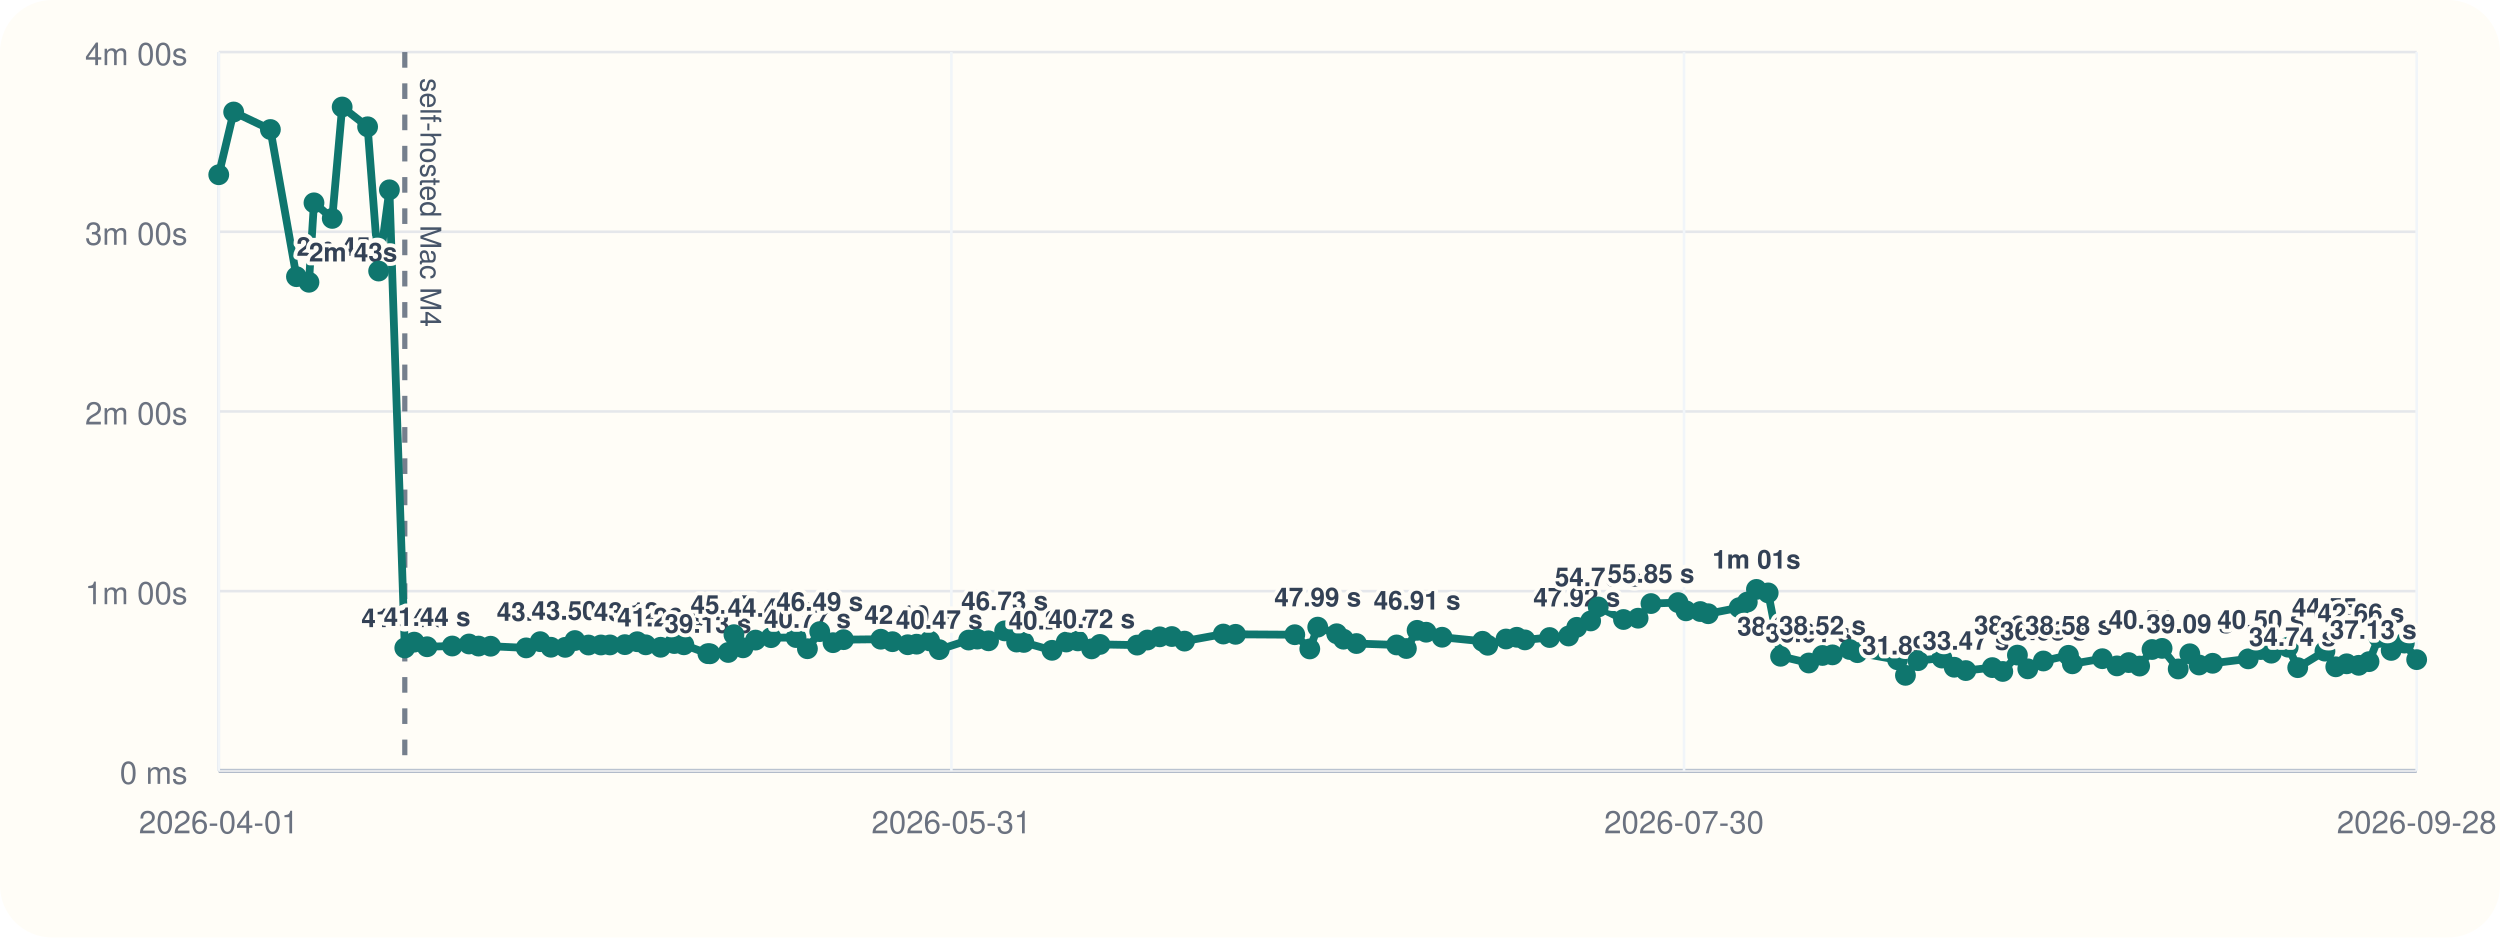
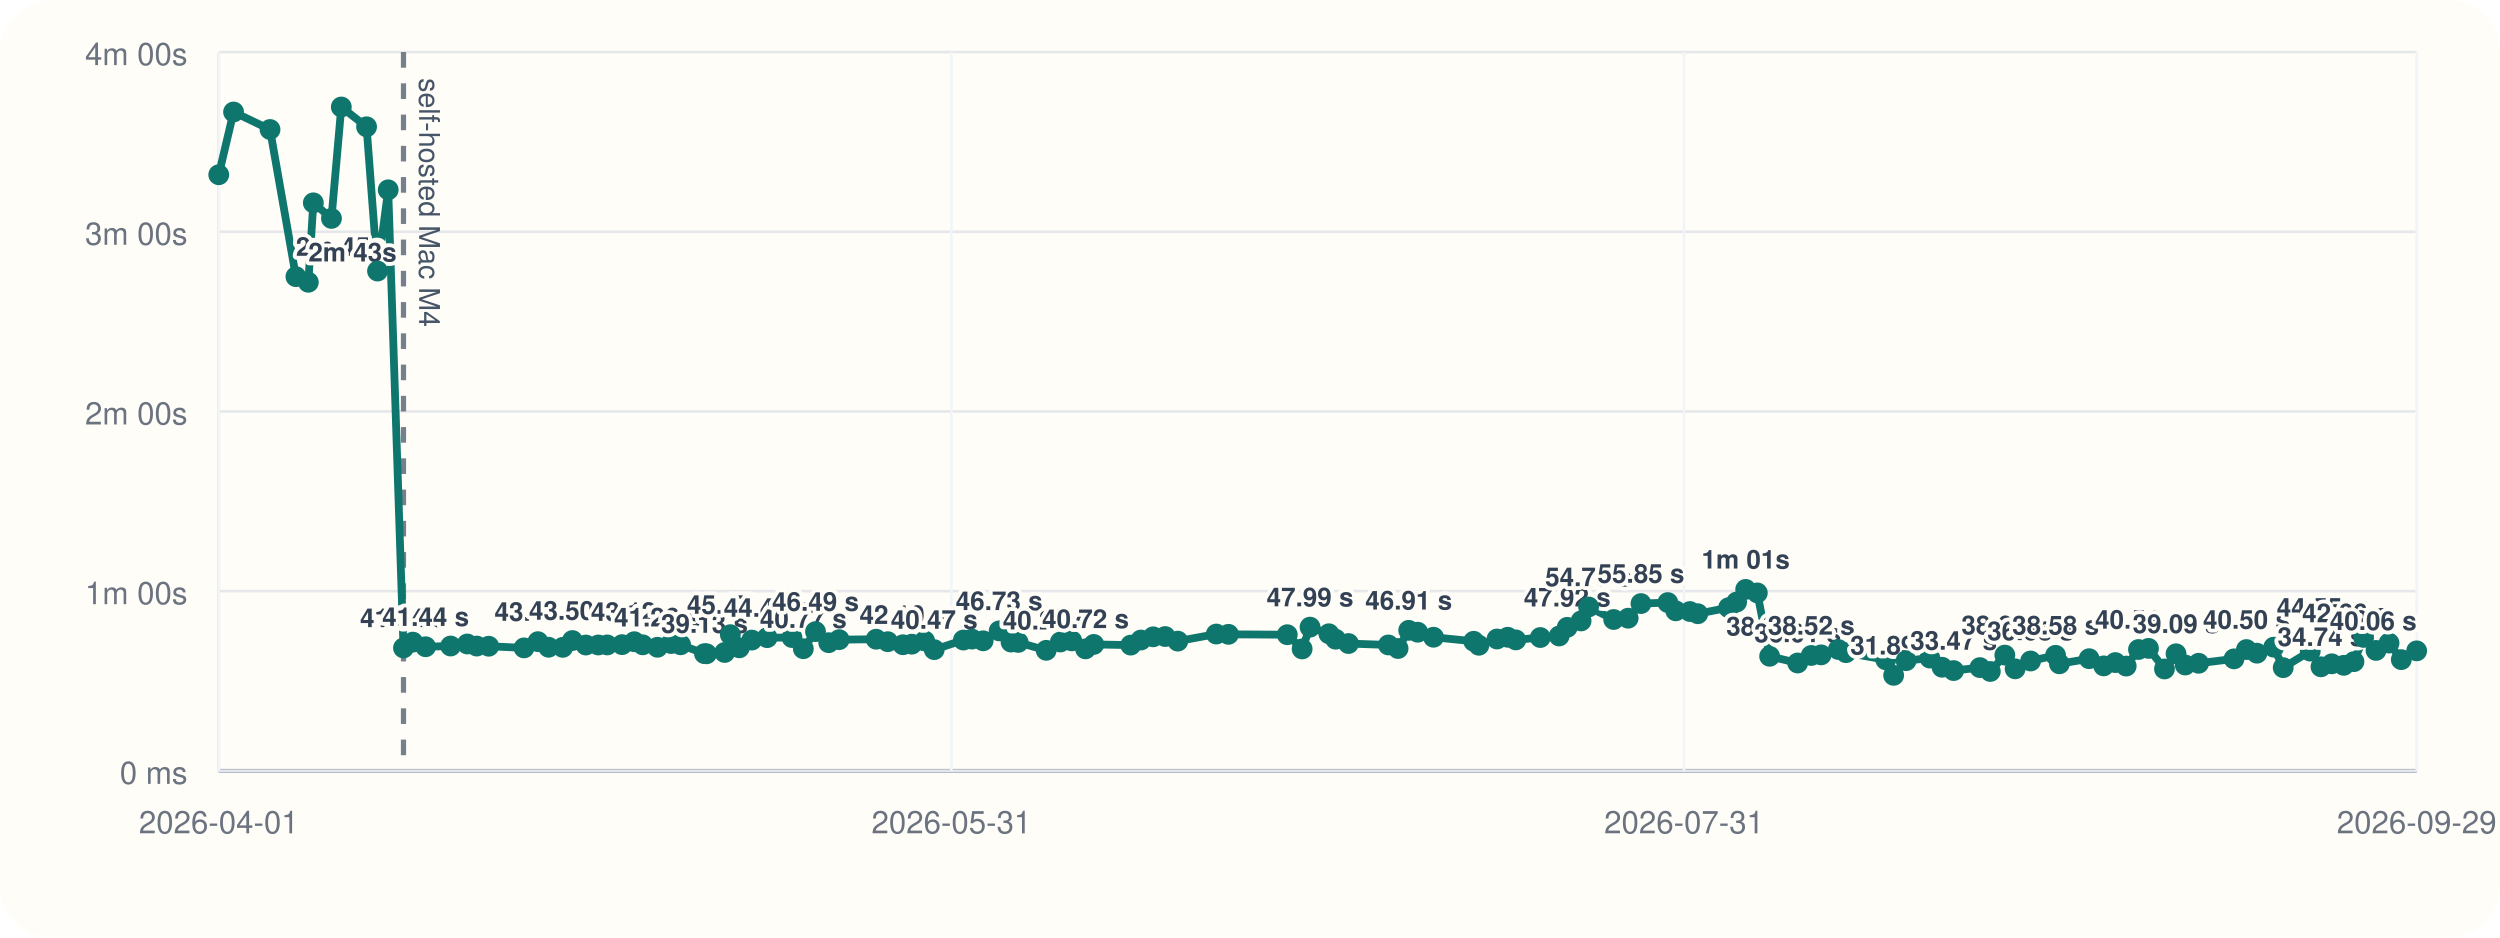
<svg xmlns="http://www.w3.org/2000/svg" viewBox="0 0 960 360">
  <rect width="960" height="360" rx="20" fill="#fffdf7" />
  <line x1="84" y1="296" x2="928" y2="296" stroke="#cbd5e1" stroke-width="1" />
  <line x1="84" y1="20" x2="84" y2="296" stroke="#cbd5e1" stroke-width="1" />
  <line x1="84" y1="296.00" x2="928" y2="296.00" stroke="#94a3b8" stroke-width="1.5" />
  <line x1="84" y1="296.00" x2="928" y2="296.00" stroke="#e5e7eb" stroke-width="1" />
  <text x="72" y="301.00" text-anchor="end" font-size="12" font-family="Helvetica, Arial, sans-serif" fill="#6b7280">0 ms</text>
  <line x1="84" y1="227.00" x2="928" y2="227.00" stroke="#e5e7eb" stroke-width="1" />
  <text x="72" y="232.00" text-anchor="end" font-size="12" font-family="Helvetica, Arial, sans-serif" fill="#6b7280">1m 00s</text>
  <line x1="84" y1="158.00" x2="928" y2="158.00" stroke="#e5e7eb" stroke-width="1" />
  <text x="72" y="163.00" text-anchor="end" font-size="12" font-family="Helvetica, Arial, sans-serif" fill="#6b7280">2m 00s</text>
  <line x1="84" y1="89.00" x2="928" y2="89.00" stroke="#e5e7eb" stroke-width="1" />
  <text x="72" y="94.00" text-anchor="end" font-size="12" font-family="Helvetica, Arial, sans-serif" fill="#6b7280">3m 00s</text>
  <line x1="84" y1="20.00" x2="928" y2="20.00" stroke="#e5e7eb" stroke-width="1" />
  <text x="72" y="25.00" text-anchor="end" font-size="12" font-family="Helvetica, Arial, sans-serif" fill="#6b7280">4m 00s</text>
  <line x1="84.00" y1="20" x2="84.00" y2="296" stroke="#f1f5f9" stroke-width="1" />
  <text x="84.00" y="320" text-anchor="middle" font-size="12" font-family="Helvetica, Arial, sans-serif" fill="#6b7280">2026-04-01</text>
  <line x1="365.33" y1="20" x2="365.33" y2="296" stroke="#f1f5f9" stroke-width="1" />
  <text x="365.33" y="320" text-anchor="middle" font-size="12" font-family="Helvetica, Arial, sans-serif" fill="#6b7280">2026-05-31</text>
  <line x1="646.67" y1="20" x2="646.67" y2="296" stroke="#f1f5f9" stroke-width="1" />
-   <text x="646.67" y="320" text-anchor="middle" font-size="12" font-family="Helvetica, Arial, sans-serif" fill="#6b7280">2026-07-30</text>
+   <text x="646.67" y="320" text-anchor="middle" font-size="12" font-family="Helvetica, Arial, sans-serif" fill="#6b7280">2026-07-31</text>
  <line x1="928.00" y1="20" x2="928.00" y2="296" stroke="#f1f5f9" stroke-width="1" />
-   <text x="928.00" y="320" text-anchor="middle" font-size="12" font-family="Helvetica, Arial, sans-serif" fill="#6b7280">2026-09-28</text>
-   <line x1="155.44" y1="20" x2="155.44" y2="296" stroke="#475569" stroke-width="2" stroke-dasharray="6 6" opacity="0.75" />
-   <text x="161.44" y="30" transform="rotate(90 161.44 30)" font-size="11" font-family="Helvetica, Arial, sans-serif" fill="#475569">self-hosted Mac M4</text>
-   <polyline fill="none" stroke="#0f766e" stroke-width="3" points="84.00,67.10 89.73,43.01 103.83,49.73 113.84,106.24 118.64,108.39 120.57,77.89 127.58,83.87 131.39,41.09 141.16,48.69 145.40,104.08 149.53,72.89 155.44,248.81 159.06,246.58 164.00,248.35 173.67,248.07 180.11,247.29 183.77,248.09 188.40,248.15 202.05,248.79 207.43,246.40 211.55,248.54 217.03,248.58 220.76,245.97 225.98,247.69 230.77,247.67 234.23,247.65 239.96,247.54 244.69,246.42 247.96,247.61 253.67,248.55 258.92,247.12 262.61,247.60 271.83,251.00 272.65,251.05 279.65,250.55 281.83,243.71 285.32,248.76 290.13,245.79 296.07,244.86 305.68,244.82 310.05,249.11 314.78,242.54 319.88,246.79 323.92,245.63 338.23,245.46 342.71,246.41 348.58,247.58 351.99,247.36 356.99,246.12 360.67,249.46 371.96,245.78 375.27,245.41 379.60,246.07 385.78,242.26 390.39,246.55 393.15,246.69 403.98,249.72 409.44,246.53 413.89,246.10 419.18,249.17 422.39,247.46 436.66,247.72 440.59,245.77 445.34,244.54 449.99,244.43 454.87,246.19 469.76,243.47 474.46,243.58 497.20,243.73 502.96,249.19 506.01,240.82 513.29,243.36 515.90,245.45 520.88,247.12 536.31,247.66 540.05,249.03 544.16,242.05 547.65,242.77 553.76,244.70 569.29,246.25 571.30,247.78 578.31,245.38 582.45,244.71 585.57,245.72 595.05,244.81 602.34,244.22 605.47,240.89 610.81,238.44 613.72,233.07 623.42,237.89 629.03,237.39 633.97,231.77 644.36,231.39 647.43,234.56 652.92,234.83 655.96,235.67 667.86,233.34 670.96,231.19 674.47,226.33 678.98,227.68 683.74,252.01 694.57,254.59 699.83,251.70 703.66,251.47 710.30,249.41 713.24,250.62 728.65,253.36 731.69,259.33 736.51,253.70 745.70,252.69 750.41,256.22 754.88,257.50 765.05,256.36 769.07,257.84 774.69,251.56 778.67,256.83 784.65,253.82 794.30,251.64 795.79,254.90 807.29,252.94 812.91,255.70 817.42,254.43 821.62,255.77 826.37,249.41 830.24,248.98 836.43,256.88 840.89,251.05 844.45,255.36 849.64,254.70 863.31,253.00 868.11,249.43 872.18,250.82 878.67,248.52 882.33,256.38 892.78,250.04 896.94,256.05 901.13,254.90 905.76,255.48 909.70,254.07 913.44,244.77 918.22,249.76 923.26,246.94 928.00,253.30" />
+   <text x="928.00" y="320" text-anchor="middle" font-size="12" font-family="Helvetica, Arial, sans-serif" fill="#6b7280">2026-09-29</text>
+   <line x1="154.94" y1="20" x2="154.94" y2="296" stroke="#475569" stroke-width="2" stroke-dasharray="6 6" opacity="0.75" />
+   <text x="160.94" y="30" transform="rotate(90 160.94 30)" font-size="11" font-family="Helvetica, Arial, sans-serif" fill="#475569">self-hosted Mac M4</text>
+   <polyline fill="none" stroke="#0f766e" stroke-width="3" points="84.00,67.10 89.69,43.01 103.69,49.73 113.63,106.24 118.40,108.39 120.32,77.89 127.28,83.87 131.06,41.09 140.76,48.69 144.97,104.08 149.07,72.89 154.94,248.81 158.53,246.58 163.44,248.35 173.04,248.07 179.43,247.29 183.07,248.09 187.67,248.15 201.22,248.79 206.57,246.40 210.66,248.54 216.10,248.58 219.81,245.97 224.98,247.69 229.74,247.67 233.18,247.65 238.87,247.54 243.57,246.42 246.81,247.61 252.48,248.55 257.70,247.12 261.36,247.60 270.52,251.00 271.33,251.05 278.28,250.55 280.45,243.71 283.91,248.76 288.69,245.79 294.59,244.86 304.13,244.82 308.47,249.11 313.16,242.54 318.23,246.79 322.24,245.63 336.45,245.46 340.90,246.41 346.73,247.58 350.12,247.36 355.08,246.12 358.74,249.46 369.94,245.78 373.23,245.41 377.53,246.07 383.67,242.26 388.24,246.55 390.99,246.69 401.74,249.72 407.17,246.53 411.58,246.10 416.84,249.17 420.02,247.46 434.20,247.72 438.10,245.77 442.82,244.54 447.43,244.43 452.28,246.19 467.06,243.47 471.73,243.58 494.31,243.73 500.02,249.19 503.06,240.82 510.29,243.36 512.88,245.45 517.82,247.12 533.14,247.66 536.86,249.03 540.94,242.05 544.41,242.77 550.47,244.70 565.90,246.25 567.89,247.78 574.85,245.38 578.97,244.71 582.07,245.72 591.47,244.81 598.71,244.22 601.82,240.89 607.13,238.44 610.02,233.07 619.65,237.89 625.21,237.39 630.13,231.77 640.44,231.39 643.49,234.56 648.94,234.83 651.96,235.67 663.78,233.34 666.86,231.19 670.34,226.33 674.81,227.68 679.54,252.01 690.30,254.59 695.52,251.70 699.32,251.47 705.92,249.41 708.84,250.62 724.14,253.36 727.16,259.33 731.95,253.70 741.07,252.69 745.75,256.22 750.19,257.50 760.28,256.36 764.28,257.84 769.86,251.56 773.81,256.83 779.75,253.82 789.34,251.64 790.81,254.90 802.23,252.94 807.81,255.70 812.29,254.43 816.46,255.77 821.18,249.41 825.02,248.98 831.16,256.88 835.60,251.05 839.13,255.36 844.28,254.70 857.86,253.00 862.63,249.43 866.66,250.82 873.11,248.52 876.75,256.38 887.13,250.04 891.25,256.05 895.41,254.90 900.01,255.48 903.92,254.07 907.63,244.77 912.39,249.76 917.39,246.94 922.10,253.30 928.00,249.93" />
  <circle cx="84.00" cy="67.10" r="4" fill="#0f766e" />
-   <circle cx="89.73" cy="43.01" r="4" fill="#0f766e" />
-   <circle cx="103.83" cy="49.73" r="4" fill="#0f766e" />
-   <circle cx="113.84" cy="106.24" r="4" fill="#0f766e" />
-   <text x="113.84" y="98.24" text-anchor="start" font-size="10" font-family="Helvetica, Arial, sans-serif" font-weight="600" paint-order="stroke" stroke="#fffdf7" stroke-width="3" stroke-linejoin="round" fill="#334155">2m 45s</text>
-   <circle cx="118.64" cy="108.39" r="4" fill="#0f766e" />
-   <text x="118.64" y="100.39" text-anchor="start" font-size="10" font-family="Helvetica, Arial, sans-serif" font-weight="600" paint-order="stroke" stroke="#fffdf7" stroke-width="3" stroke-linejoin="round" fill="#334155">2m 43s</text>
-   <circle cx="120.57" cy="77.89" r="4" fill="#0f766e" />
-   <circle cx="127.58" cy="83.87" r="4" fill="#0f766e" />
-   <circle cx="131.39" cy="41.09" r="4" fill="#0f766e" />
-   <circle cx="141.16" cy="48.69" r="4" fill="#0f766e" />
-   <circle cx="145.40" cy="104.08" r="4" fill="#0f766e" />
-   <circle cx="149.53" cy="72.89" r="4" fill="#0f766e" />
-   <circle cx="155.44" cy="248.81" r="4" fill="#0f766e" />
-   <text x="155.44" y="240.81" text-anchor="middle" font-size="10" font-family="Helvetica, Arial, sans-serif" font-weight="600" paint-order="stroke" stroke="#fffdf7" stroke-width="3" stroke-linejoin="round" fill="#334155">41.04 s</text>
-   <circle cx="159.06" cy="246.58" r="4" fill="#0f766e" />
-   <circle cx="164.00" cy="248.35" r="4" fill="#0f766e" />
-   <text x="164.00" y="240.35" text-anchor="middle" font-size="10" font-family="Helvetica, Arial, sans-serif" font-weight="600" paint-order="stroke" stroke="#fffdf7" stroke-width="3" stroke-linejoin="round" fill="#334155">41.44 s</text>
-   <circle cx="173.67" cy="248.07" r="4" fill="#0f766e" />
-   <circle cx="180.11" cy="247.29" r="4" fill="#0f766e" />
-   <circle cx="183.77" cy="248.09" r="4" fill="#0f766e" />
-   <circle cx="188.40" cy="248.15" r="4" fill="#0f766e" />
-   <circle cx="202.05" cy="248.79" r="4" fill="#0f766e" />
-   <circle cx="207.43" cy="246.40" r="4" fill="#0f766e" />
-   <text x="207.43" y="238.40" text-anchor="middle" font-size="10" font-family="Helvetica, Arial, sans-serif" font-weight="600" paint-order="stroke" stroke="#fffdf7" stroke-width="3" stroke-linejoin="round" fill="#334155">43.13 s</text>
-   <circle cx="211.55" cy="248.54" r="4" fill="#0f766e" />
-   <circle cx="217.03" cy="248.58" r="4" fill="#0f766e" />
-   <circle cx="220.76" cy="245.97" r="4" fill="#0f766e" />
-   <text x="220.76" y="237.97" text-anchor="middle" font-size="10" font-family="Helvetica, Arial, sans-serif" font-weight="600" paint-order="stroke" stroke="#fffdf7" stroke-width="3" stroke-linejoin="round" fill="#334155">43.50 s</text>
-   <circle cx="225.98" cy="247.69" r="4" fill="#0f766e" />
-   <circle cx="230.77" cy="247.67" r="4" fill="#0f766e" />
-   <circle cx="234.23" cy="247.65" r="4" fill="#0f766e" />
-   <circle cx="239.96" cy="247.54" r="4" fill="#0f766e" />
-   <circle cx="244.69" cy="246.42" r="4" fill="#0f766e" />
-   <text x="244.69" y="238.42" text-anchor="middle" font-size="10" font-family="Helvetica, Arial, sans-serif" font-weight="600" paint-order="stroke" stroke="#fffdf7" stroke-width="3" stroke-linejoin="round" fill="#334155">43.12 s</text>
-   <circle cx="247.96" cy="247.61" r="4" fill="#0f766e" />
-   <circle cx="253.67" cy="248.55" r="4" fill="#0f766e" />
-   <text x="253.67" y="240.55" text-anchor="middle" font-size="10" font-family="Helvetica, Arial, sans-serif" font-weight="600" paint-order="stroke" stroke="#fffdf7" stroke-width="3" stroke-linejoin="round" fill="#334155">41.26 s</text>
-   <circle cx="258.92" cy="247.12" r="4" fill="#0f766e" />
-   <circle cx="262.61" cy="247.60" r="4" fill="#0f766e" />
-   <circle cx="271.83" cy="251.00" r="4" fill="#0f766e" />
-   <text x="271.83" y="243.00" text-anchor="middle" font-size="10" font-family="Helvetica, Arial, sans-serif" font-weight="600" paint-order="stroke" stroke="#fffdf7" stroke-width="3" stroke-linejoin="round" fill="#334155">39.13 s</text>
-   <circle cx="272.65" cy="251.05" r="4" fill="#0f766e" />
-   <circle cx="279.65" cy="250.55" r="4" fill="#0f766e" />
-   <circle cx="281.83" cy="243.71" r="4" fill="#0f766e" />
-   <text x="281.83" y="235.71" text-anchor="middle" font-size="10" font-family="Helvetica, Arial, sans-serif" font-weight="600" paint-order="stroke" stroke="#fffdf7" stroke-width="3" stroke-linejoin="round" fill="#334155">45.47 s</text>
-   <circle cx="285.32" cy="248.76" r="4" fill="#0f766e" />
-   <circle cx="290.13" cy="245.79" r="4" fill="#0f766e" />
-   <circle cx="296.07" cy="244.86" r="4" fill="#0f766e" />
-   <text x="296.07" y="236.86" text-anchor="middle" font-size="10" font-family="Helvetica, Arial, sans-serif" font-weight="600" paint-order="stroke" stroke="#fffdf7" stroke-width="3" stroke-linejoin="round" fill="#334155">44.47 s</text>
-   <circle cx="305.68" cy="244.82" r="4" fill="#0f766e" />
-   <circle cx="310.05" cy="249.11" r="4" fill="#0f766e" />
-   <text x="310.05" y="241.11" text-anchor="middle" font-size="10" font-family="Helvetica, Arial, sans-serif" font-weight="600" paint-order="stroke" stroke="#fffdf7" stroke-width="3" stroke-linejoin="round" fill="#334155">40.77 s</text>
-   <circle cx="314.78" cy="242.54" r="4" fill="#0f766e" />
-   <text x="314.78" y="234.54" text-anchor="middle" font-size="10" font-family="Helvetica, Arial, sans-serif" font-weight="600" paint-order="stroke" stroke="#fffdf7" stroke-width="3" stroke-linejoin="round" fill="#334155">46.49 s</text>
-   <circle cx="319.88" cy="246.79" r="4" fill="#0f766e" />
-   <circle cx="323.92" cy="245.63" r="4" fill="#0f766e" />
-   <circle cx="338.23" cy="245.46" r="4" fill="#0f766e" />
-   <circle cx="342.71" cy="246.41" r="4" fill="#0f766e" />
-   <circle cx="348.58" cy="247.58" r="4" fill="#0f766e" />
-   <text x="348.58" y="239.58" text-anchor="middle" font-size="10" font-family="Helvetica, Arial, sans-serif" font-weight="600" paint-order="stroke" stroke="#fffdf7" stroke-width="3" stroke-linejoin="round" fill="#334155">42.10 s</text>
-   <circle cx="351.99" cy="247.36" r="4" fill="#0f766e" />
-   <circle cx="356.99" cy="246.12" r="4" fill="#0f766e" />
-   <circle cx="360.67" cy="249.46" r="4" fill="#0f766e" />
-   <text x="360.67" y="241.46" text-anchor="middle" font-size="10" font-family="Helvetica, Arial, sans-serif" font-weight="600" paint-order="stroke" stroke="#fffdf7" stroke-width="3" stroke-linejoin="round" fill="#334155">40.47 s</text>
-   <circle cx="371.96" cy="245.78" r="4" fill="#0f766e" />
-   <circle cx="375.27" cy="245.41" r="4" fill="#0f766e" />
-   <circle cx="379.60" cy="246.07" r="4" fill="#0f766e" />
-   <circle cx="385.78" cy="242.26" r="4" fill="#0f766e" />
-   <text x="385.78" y="234.26" text-anchor="middle" font-size="10" font-family="Helvetica, Arial, sans-serif" font-weight="600" paint-order="stroke" stroke="#fffdf7" stroke-width="3" stroke-linejoin="round" fill="#334155">46.73 s</text>
-   <circle cx="390.39" cy="246.55" r="4" fill="#0f766e" />
-   <circle cx="393.15" cy="246.69" r="4" fill="#0f766e" />
-   <circle cx="403.98" cy="249.72" r="4" fill="#0f766e" />
-   <text x="403.98" y="241.72" text-anchor="middle" font-size="10" font-family="Helvetica, Arial, sans-serif" font-weight="600" paint-order="stroke" stroke="#fffdf7" stroke-width="3" stroke-linejoin="round" fill="#334155">40.24 s</text>
-   <circle cx="409.44" cy="246.53" r="4" fill="#0f766e" />
-   <circle cx="413.89" cy="246.10" r="4" fill="#0f766e" />
-   <circle cx="419.18" cy="249.17" r="4" fill="#0f766e" />
-   <text x="419.18" y="241.17" text-anchor="middle" font-size="10" font-family="Helvetica, Arial, sans-serif" font-weight="600" paint-order="stroke" stroke="#fffdf7" stroke-width="3" stroke-linejoin="round" fill="#334155">40.72 s</text>
-   <circle cx="422.39" cy="247.46" r="4" fill="#0f766e" />
-   <circle cx="436.66" cy="247.72" r="4" fill="#0f766e" />
-   <circle cx="440.59" cy="245.77" r="4" fill="#0f766e" />
-   <circle cx="445.34" cy="244.54" r="4" fill="#0f766e" />
-   <circle cx="449.99" cy="244.43" r="4" fill="#0f766e" />
-   <circle cx="454.87" cy="246.19" r="4" fill="#0f766e" />
-   <circle cx="469.76" cy="243.47" r="4" fill="#0f766e" />
-   <circle cx="474.46" cy="243.58" r="4" fill="#0f766e" />
-   <circle cx="497.20" cy="243.73" r="4" fill="#0f766e" />
-   <circle cx="502.96" cy="249.19" r="4" fill="#0f766e" />
-   <circle cx="506.01" cy="240.82" r="4" fill="#0f766e" />
-   <text x="506.01" y="232.82" text-anchor="middle" font-size="10" font-family="Helvetica, Arial, sans-serif" font-weight="600" paint-order="stroke" stroke="#fffdf7" stroke-width="3" stroke-linejoin="round" fill="#334155">47.99 s</text>
-   <circle cx="513.29" cy="243.36" r="4" fill="#0f766e" />
-   <circle cx="515.90" cy="245.45" r="4" fill="#0f766e" />
-   <circle cx="520.88" cy="247.12" r="4" fill="#0f766e" />
-   <circle cx="536.31" cy="247.66" r="4" fill="#0f766e" />
-   <circle cx="540.05" cy="249.03" r="4" fill="#0f766e" />
-   <circle cx="544.16" cy="242.05" r="4" fill="#0f766e" />
-   <text x="544.16" y="234.05" text-anchor="middle" font-size="10" font-family="Helvetica, Arial, sans-serif" font-weight="600" paint-order="stroke" stroke="#fffdf7" stroke-width="3" stroke-linejoin="round" fill="#334155">46.91 s</text>
-   <circle cx="547.65" cy="242.77" r="4" fill="#0f766e" />
-   <circle cx="553.76" cy="244.70" r="4" fill="#0f766e" />
-   <circle cx="569.29" cy="246.25" r="4" fill="#0f766e" />
-   <circle cx="571.30" cy="247.78" r="4" fill="#0f766e" />
-   <circle cx="578.31" cy="245.38" r="4" fill="#0f766e" />
-   <circle cx="582.45" cy="244.71" r="4" fill="#0f766e" />
-   <circle cx="585.57" cy="245.72" r="4" fill="#0f766e" />
-   <circle cx="595.05" cy="244.81" r="4" fill="#0f766e" />
-   <circle cx="602.34" cy="244.22" r="4" fill="#0f766e" />
-   <circle cx="605.47" cy="240.89" r="4" fill="#0f766e" />
-   <text x="605.47" y="232.89" text-anchor="middle" font-size="10" font-family="Helvetica, Arial, sans-serif" font-weight="600" paint-order="stroke" stroke="#fffdf7" stroke-width="3" stroke-linejoin="round" fill="#334155">47.92 s</text>
-   <circle cx="610.81" cy="238.44" r="4" fill="#0f766e" />
-   <circle cx="613.72" cy="233.07" r="4" fill="#0f766e" />
-   <text x="613.72" y="225.07" text-anchor="middle" font-size="10" font-family="Helvetica, Arial, sans-serif" font-weight="600" paint-order="stroke" stroke="#fffdf7" stroke-width="3" stroke-linejoin="round" fill="#334155">54.73 s</text>
-   <circle cx="623.42" cy="237.89" r="4" fill="#0f766e" />
-   <circle cx="629.03" cy="237.39" r="4" fill="#0f766e" />
-   <circle cx="633.97" cy="231.77" r="4" fill="#0f766e" />
-   <text x="633.97" y="223.77" text-anchor="middle" font-size="10" font-family="Helvetica, Arial, sans-serif" font-weight="600" paint-order="stroke" stroke="#fffdf7" stroke-width="3" stroke-linejoin="round" fill="#334155">55.85 s</text>
-   <circle cx="644.36" cy="231.39" r="4" fill="#0f766e" />
-   <circle cx="647.43" cy="234.56" r="4" fill="#0f766e" />
-   <circle cx="652.92" cy="234.83" r="4" fill="#0f766e" />
-   <circle cx="655.96" cy="235.67" r="4" fill="#0f766e" />
-   <circle cx="667.86" cy="233.34" r="4" fill="#0f766e" />
-   <circle cx="670.96" cy="231.19" r="4" fill="#0f766e" />
-   <circle cx="674.47" cy="226.33" r="4" fill="#0f766e" />
-   <text x="674.47" y="218.33" text-anchor="middle" font-size="10" font-family="Helvetica, Arial, sans-serif" font-weight="600" paint-order="stroke" stroke="#fffdf7" stroke-width="3" stroke-linejoin="round" fill="#334155">1m 01s</text>
-   <circle cx="678.98" cy="227.68" r="4" fill="#0f766e" />
-   <circle cx="683.74" cy="252.01" r="4" fill="#0f766e" />
-   <text x="683.74" y="244.01" text-anchor="middle" font-size="10" font-family="Helvetica, Arial, sans-serif" font-weight="600" paint-order="stroke" stroke="#fffdf7" stroke-width="3" stroke-linejoin="round" fill="#334155">38.25 s</text>
-   <circle cx="694.57" cy="254.59" r="4" fill="#0f766e" />
-   <text x="694.57" y="246.59" text-anchor="middle" font-size="10" font-family="Helvetica, Arial, sans-serif" font-weight="600" paint-order="stroke" stroke="#fffdf7" stroke-width="3" stroke-linejoin="round" fill="#334155">36.01 s</text>
-   <circle cx="699.83" cy="251.70" r="4" fill="#0f766e" />
-   <text x="699.83" y="243.70" text-anchor="middle" font-size="10" font-family="Helvetica, Arial, sans-serif" font-weight="600" paint-order="stroke" stroke="#fffdf7" stroke-width="3" stroke-linejoin="round" fill="#334155">38.52 s</text>
-   <circle cx="703.66" cy="251.47" r="4" fill="#0f766e" />
-   <circle cx="710.30" cy="249.41" r="4" fill="#0f766e" />
-   <circle cx="713.24" cy="250.62" r="4" fill="#0f766e" />
-   <circle cx="728.65" cy="253.36" r="4" fill="#0f766e" />
-   <circle cx="731.69" cy="259.33" r="4" fill="#0f766e" />
-   <text x="731.69" y="251.33" text-anchor="middle" font-size="10" font-family="Helvetica, Arial, sans-serif" font-weight="600" paint-order="stroke" stroke="#fffdf7" stroke-width="3" stroke-linejoin="round" fill="#334155">31.89 s</text>
-   <circle cx="736.51" cy="253.70" r="4" fill="#0f766e" />
-   <circle cx="745.70" cy="252.69" r="4" fill="#0f766e" />
-   <circle cx="750.41" cy="256.22" r="4" fill="#0f766e" />
-   <circle cx="754.88" cy="257.50" r="4" fill="#0f766e" />
-   <text x="754.88" y="249.50" text-anchor="middle" font-size="10" font-family="Helvetica, Arial, sans-serif" font-weight="600" paint-order="stroke" stroke="#fffdf7" stroke-width="3" stroke-linejoin="round" fill="#334155">33.47 s</text>
-   <circle cx="765.05" cy="256.36" r="4" fill="#0f766e" />
-   <circle cx="769.07" cy="257.84" r="4" fill="#0f766e" />
-   <circle cx="774.69" cy="251.56" r="4" fill="#0f766e" />
-   <text x="774.69" y="243.56" text-anchor="middle" font-size="10" font-family="Helvetica, Arial, sans-serif" font-weight="600" paint-order="stroke" stroke="#fffdf7" stroke-width="3" stroke-linejoin="round" fill="#334155">38.64 s</text>
-   <circle cx="778.67" cy="256.83" r="4" fill="#0f766e" />
-   <circle cx="784.65" cy="253.82" r="4" fill="#0f766e" />
-   <text x="784.65" y="245.82" text-anchor="middle" font-size="10" font-family="Helvetica, Arial, sans-serif" font-weight="600" paint-order="stroke" stroke="#fffdf7" stroke-width="3" stroke-linejoin="round" fill="#334155">36.68 s</text>
-   <circle cx="794.30" cy="251.64" r="4" fill="#0f766e" />
-   <text x="794.30" y="243.64" text-anchor="middle" font-size="10" font-family="Helvetica, Arial, sans-serif" font-weight="600" paint-order="stroke" stroke="#fffdf7" stroke-width="3" stroke-linejoin="round" fill="#334155">38.58 s</text>
-   <circle cx="795.79" cy="254.90" r="4" fill="#0f766e" />
-   <circle cx="807.29" cy="252.94" r="4" fill="#0f766e" />
-   <circle cx="812.91" cy="255.70" r="4" fill="#0f766e" />
-   <circle cx="817.42" cy="254.43" r="4" fill="#0f766e" />
-   <circle cx="821.62" cy="255.77" r="4" fill="#0f766e" />
-   <circle cx="826.37" cy="249.41" r="4" fill="#0f766e" />
-   <text x="826.37" y="241.41" text-anchor="middle" font-size="10" font-family="Helvetica, Arial, sans-serif" font-weight="600" paint-order="stroke" stroke="#fffdf7" stroke-width="3" stroke-linejoin="round" fill="#334155">40.51 s</text>
-   <circle cx="830.24" cy="248.98" r="4" fill="#0f766e" />
-   <circle cx="836.43" cy="256.88" r="4" fill="#0f766e" />
-   <circle cx="840.89" cy="251.05" r="4" fill="#0f766e" />
-   <text x="840.89" y="243.05" text-anchor="middle" font-size="10" font-family="Helvetica, Arial, sans-serif" font-weight="600" paint-order="stroke" stroke="#fffdf7" stroke-width="3" stroke-linejoin="round" fill="#334155">39.09 s</text>
-   <circle cx="844.45" cy="255.36" r="4" fill="#0f766e" />
-   <circle cx="849.64" cy="254.70" r="4" fill="#0f766e" />
-   <circle cx="863.31" cy="253.00" r="4" fill="#0f766e" />
-   <circle cx="868.11" cy="249.43" r="4" fill="#0f766e" />
-   <text x="868.11" y="241.43" text-anchor="middle" font-size="10" font-family="Helvetica, Arial, sans-serif" font-weight="600" paint-order="stroke" stroke="#fffdf7" stroke-width="3" stroke-linejoin="round" fill="#334155">40.50 s</text>
-   <circle cx="872.18" cy="250.82" r="4" fill="#0f766e" />
-   <circle cx="878.67" cy="248.52" r="4" fill="#0f766e" />
-   <circle cx="882.33" cy="256.38" r="4" fill="#0f766e" />
-   <circle cx="892.78" cy="250.04" r="4" fill="#0f766e" />
-   <circle cx="896.94" cy="256.05" r="4" fill="#0f766e" />
-   <text x="896.94" y="248.05" text-anchor="end" font-size="10" font-family="Helvetica, Arial, sans-serif" font-weight="600" paint-order="stroke" stroke="#fffdf7" stroke-width="3" stroke-linejoin="round" fill="#334155">34.74 s</text>
-   <circle cx="901.13" cy="254.90" r="4" fill="#0f766e" />
-   <circle cx="905.76" cy="255.48" r="4" fill="#0f766e" />
-   <circle cx="909.70" cy="254.07" r="4" fill="#0f766e" />
-   <circle cx="913.44" cy="244.77" r="4" fill="#0f766e" />
-   <text x="913.44" y="236.77" text-anchor="end" font-size="10" font-family="Helvetica, Arial, sans-serif" font-weight="600" paint-order="stroke" stroke="#fffdf7" stroke-width="3" stroke-linejoin="round" fill="#334155">44.55 s</text>
-   <circle cx="918.22" cy="249.76" r="4" fill="#0f766e" />
-   <circle cx="923.26" cy="246.94" r="4" fill="#0f766e" />
-   <text x="923.26" y="238.94" text-anchor="end" font-size="10" font-family="Helvetica, Arial, sans-serif" font-weight="600" paint-order="stroke" stroke="#fffdf7" stroke-width="3" stroke-linejoin="round" fill="#334155">42.66 s</text>
-   <circle cx="928.00" cy="253.30" r="4" fill="#0f766e" />
-   <text x="928.00" y="245.30" text-anchor="end" font-size="10" font-family="Helvetica, Arial, sans-serif" font-weight="600" paint-order="stroke" stroke="#fffdf7" stroke-width="3" stroke-linejoin="round" fill="#334155">37.13 s</text>
+   <circle cx="89.69" cy="43.01" r="4" fill="#0f766e" />
+   <circle cx="103.69" cy="49.73" r="4" fill="#0f766e" />
+   <circle cx="113.63" cy="106.24" r="4" fill="#0f766e" />
+   <text x="113.63" y="98.24" text-anchor="start" font-size="10" font-family="Helvetica, Arial, sans-serif" font-weight="600" paint-order="stroke" stroke="#fffdf7" stroke-width="3" stroke-linejoin="round" fill="#334155">2m 45s</text>
+   <circle cx="118.40" cy="108.39" r="4" fill="#0f766e" />
+   <text x="118.40" y="100.39" text-anchor="start" font-size="10" font-family="Helvetica, Arial, sans-serif" font-weight="600" paint-order="stroke" stroke="#fffdf7" stroke-width="3" stroke-linejoin="round" fill="#334155">2m 43s</text>
+   <circle cx="120.32" cy="77.89" r="4" fill="#0f766e" />
+   <circle cx="127.28" cy="83.87" r="4" fill="#0f766e" />
+   <circle cx="131.06" cy="41.09" r="4" fill="#0f766e" />
+   <circle cx="140.76" cy="48.69" r="4" fill="#0f766e" />
+   <circle cx="144.97" cy="104.08" r="4" fill="#0f766e" />
+   <circle cx="149.07" cy="72.89" r="4" fill="#0f766e" />
+   <circle cx="154.94" cy="248.81" r="4" fill="#0f766e" />
+   <text x="154.94" y="240.81" text-anchor="middle" font-size="10" font-family="Helvetica, Arial, sans-serif" font-weight="600" paint-order="stroke" stroke="#fffdf7" stroke-width="3" stroke-linejoin="round" fill="#334155">41.04 s</text>
+   <circle cx="158.53" cy="246.58" r="4" fill="#0f766e" />
+   <circle cx="163.44" cy="248.35" r="4" fill="#0f766e" />
+   <text x="163.44" y="240.35" text-anchor="middle" font-size="10" font-family="Helvetica, Arial, sans-serif" font-weight="600" paint-order="stroke" stroke="#fffdf7" stroke-width="3" stroke-linejoin="round" fill="#334155">41.44 s</text>
+   <circle cx="173.04" cy="248.07" r="4" fill="#0f766e" />
+   <circle cx="179.43" cy="247.29" r="4" fill="#0f766e" />
+   <circle cx="183.07" cy="248.09" r="4" fill="#0f766e" />
+   <circle cx="187.67" cy="248.15" r="4" fill="#0f766e" />
+   <circle cx="201.22" cy="248.79" r="4" fill="#0f766e" />
+   <circle cx="206.57" cy="246.40" r="4" fill="#0f766e" />
+   <text x="206.57" y="238.40" text-anchor="middle" font-size="10" font-family="Helvetica, Arial, sans-serif" font-weight="600" paint-order="stroke" stroke="#fffdf7" stroke-width="3" stroke-linejoin="round" fill="#334155">43.13 s</text>
+   <circle cx="210.66" cy="248.54" r="4" fill="#0f766e" />
+   <circle cx="216.10" cy="248.58" r="4" fill="#0f766e" />
+   <circle cx="219.81" cy="245.97" r="4" fill="#0f766e" />
+   <text x="219.81" y="237.97" text-anchor="middle" font-size="10" font-family="Helvetica, Arial, sans-serif" font-weight="600" paint-order="stroke" stroke="#fffdf7" stroke-width="3" stroke-linejoin="round" fill="#334155">43.50 s</text>
+   <circle cx="224.98" cy="247.69" r="4" fill="#0f766e" />
+   <circle cx="229.74" cy="247.67" r="4" fill="#0f766e" />
+   <circle cx="233.18" cy="247.65" r="4" fill="#0f766e" />
+   <circle cx="238.87" cy="247.54" r="4" fill="#0f766e" />
+   <circle cx="243.57" cy="246.42" r="4" fill="#0f766e" />
+   <text x="243.57" y="238.42" text-anchor="middle" font-size="10" font-family="Helvetica, Arial, sans-serif" font-weight="600" paint-order="stroke" stroke="#fffdf7" stroke-width="3" stroke-linejoin="round" fill="#334155">43.12 s</text>
+   <circle cx="246.81" cy="247.61" r="4" fill="#0f766e" />
+   <circle cx="252.48" cy="248.55" r="4" fill="#0f766e" />
+   <text x="252.48" y="240.55" text-anchor="middle" font-size="10" font-family="Helvetica, Arial, sans-serif" font-weight="600" paint-order="stroke" stroke="#fffdf7" stroke-width="3" stroke-linejoin="round" fill="#334155">41.26 s</text>
+   <circle cx="257.70" cy="247.12" r="4" fill="#0f766e" />
+   <circle cx="261.36" cy="247.60" r="4" fill="#0f766e" />
+   <circle cx="270.52" cy="251.00" r="4" fill="#0f766e" />
+   <text x="270.52" y="243.00" text-anchor="middle" font-size="10" font-family="Helvetica, Arial, sans-serif" font-weight="600" paint-order="stroke" stroke="#fffdf7" stroke-width="3" stroke-linejoin="round" fill="#334155">39.13 s</text>
+   <circle cx="271.33" cy="251.05" r="4" fill="#0f766e" />
+   <circle cx="278.28" cy="250.55" r="4" fill="#0f766e" />
+   <circle cx="280.45" cy="243.71" r="4" fill="#0f766e" />
+   <text x="280.45" y="235.71" text-anchor="middle" font-size="10" font-family="Helvetica, Arial, sans-serif" font-weight="600" paint-order="stroke" stroke="#fffdf7" stroke-width="3" stroke-linejoin="round" fill="#334155">45.47 s</text>
+   <circle cx="283.91" cy="248.76" r="4" fill="#0f766e" />
+   <circle cx="288.69" cy="245.79" r="4" fill="#0f766e" />
+   <circle cx="294.59" cy="244.86" r="4" fill="#0f766e" />
+   <text x="294.59" y="236.86" text-anchor="middle" font-size="10" font-family="Helvetica, Arial, sans-serif" font-weight="600" paint-order="stroke" stroke="#fffdf7" stroke-width="3" stroke-linejoin="round" fill="#334155">44.47 s</text>
+   <circle cx="304.13" cy="244.82" r="4" fill="#0f766e" />
+   <circle cx="308.47" cy="249.11" r="4" fill="#0f766e" />
+   <text x="308.47" y="241.11" text-anchor="middle" font-size="10" font-family="Helvetica, Arial, sans-serif" font-weight="600" paint-order="stroke" stroke="#fffdf7" stroke-width="3" stroke-linejoin="round" fill="#334155">40.77 s</text>
+   <circle cx="313.16" cy="242.54" r="4" fill="#0f766e" />
+   <text x="313.16" y="234.54" text-anchor="middle" font-size="10" font-family="Helvetica, Arial, sans-serif" font-weight="600" paint-order="stroke" stroke="#fffdf7" stroke-width="3" stroke-linejoin="round" fill="#334155">46.49 s</text>
+   <circle cx="318.23" cy="246.79" r="4" fill="#0f766e" />
+   <circle cx="322.24" cy="245.63" r="4" fill="#0f766e" />
+   <circle cx="336.45" cy="245.46" r="4" fill="#0f766e" />
+   <circle cx="340.90" cy="246.41" r="4" fill="#0f766e" />
+   <circle cx="346.73" cy="247.58" r="4" fill="#0f766e" />
+   <text x="346.73" y="239.58" text-anchor="middle" font-size="10" font-family="Helvetica, Arial, sans-serif" font-weight="600" paint-order="stroke" stroke="#fffdf7" stroke-width="3" stroke-linejoin="round" fill="#334155">42.10 s</text>
+   <circle cx="350.12" cy="247.36" r="4" fill="#0f766e" />
+   <circle cx="355.08" cy="246.12" r="4" fill="#0f766e" />
+   <circle cx="358.74" cy="249.46" r="4" fill="#0f766e" />
+   <text x="358.74" y="241.46" text-anchor="middle" font-size="10" font-family="Helvetica, Arial, sans-serif" font-weight="600" paint-order="stroke" stroke="#fffdf7" stroke-width="3" stroke-linejoin="round" fill="#334155">40.47 s</text>
+   <circle cx="369.94" cy="245.78" r="4" fill="#0f766e" />
+   <circle cx="373.23" cy="245.41" r="4" fill="#0f766e" />
+   <circle cx="377.53" cy="246.07" r="4" fill="#0f766e" />
+   <circle cx="383.67" cy="242.26" r="4" fill="#0f766e" />
+   <text x="383.67" y="234.26" text-anchor="middle" font-size="10" font-family="Helvetica, Arial, sans-serif" font-weight="600" paint-order="stroke" stroke="#fffdf7" stroke-width="3" stroke-linejoin="round" fill="#334155">46.73 s</text>
+   <circle cx="388.24" cy="246.55" r="4" fill="#0f766e" />
+   <circle cx="390.99" cy="246.69" r="4" fill="#0f766e" />
+   <circle cx="401.74" cy="249.72" r="4" fill="#0f766e" />
+   <text x="401.74" y="241.72" text-anchor="middle" font-size="10" font-family="Helvetica, Arial, sans-serif" font-weight="600" paint-order="stroke" stroke="#fffdf7" stroke-width="3" stroke-linejoin="round" fill="#334155">40.24 s</text>
+   <circle cx="407.17" cy="246.53" r="4" fill="#0f766e" />
+   <circle cx="411.58" cy="246.10" r="4" fill="#0f766e" />
+   <circle cx="416.84" cy="249.17" r="4" fill="#0f766e" />
+   <text x="416.84" y="241.17" text-anchor="middle" font-size="10" font-family="Helvetica, Arial, sans-serif" font-weight="600" paint-order="stroke" stroke="#fffdf7" stroke-width="3" stroke-linejoin="round" fill="#334155">40.72 s</text>
+   <circle cx="420.02" cy="247.46" r="4" fill="#0f766e" />
+   <circle cx="434.20" cy="247.72" r="4" fill="#0f766e" />
+   <circle cx="438.10" cy="245.77" r="4" fill="#0f766e" />
+   <circle cx="442.82" cy="244.54" r="4" fill="#0f766e" />
+   <circle cx="447.43" cy="244.43" r="4" fill="#0f766e" />
+   <circle cx="452.28" cy="246.19" r="4" fill="#0f766e" />
+   <circle cx="467.06" cy="243.47" r="4" fill="#0f766e" />
+   <circle cx="471.73" cy="243.58" r="4" fill="#0f766e" />
+   <circle cx="494.31" cy="243.73" r="4" fill="#0f766e" />
+   <circle cx="500.02" cy="249.19" r="4" fill="#0f766e" />
+   <circle cx="503.06" cy="240.82" r="4" fill="#0f766e" />
+   <text x="503.06" y="232.82" text-anchor="middle" font-size="10" font-family="Helvetica, Arial, sans-serif" font-weight="600" paint-order="stroke" stroke="#fffdf7" stroke-width="3" stroke-linejoin="round" fill="#334155">47.99 s</text>
+   <circle cx="510.29" cy="243.36" r="4" fill="#0f766e" />
+   <circle cx="512.88" cy="245.45" r="4" fill="#0f766e" />
+   <circle cx="517.82" cy="247.12" r="4" fill="#0f766e" />
+   <circle cx="533.14" cy="247.66" r="4" fill="#0f766e" />
+   <circle cx="536.86" cy="249.03" r="4" fill="#0f766e" />
+   <circle cx="540.94" cy="242.05" r="4" fill="#0f766e" />
+   <text x="540.94" y="234.05" text-anchor="middle" font-size="10" font-family="Helvetica, Arial, sans-serif" font-weight="600" paint-order="stroke" stroke="#fffdf7" stroke-width="3" stroke-linejoin="round" fill="#334155">46.91 s</text>
+   <circle cx="544.41" cy="242.77" r="4" fill="#0f766e" />
+   <circle cx="550.47" cy="244.70" r="4" fill="#0f766e" />
+   <circle cx="565.90" cy="246.25" r="4" fill="#0f766e" />
+   <circle cx="567.89" cy="247.78" r="4" fill="#0f766e" />
+   <circle cx="574.85" cy="245.38" r="4" fill="#0f766e" />
+   <circle cx="578.97" cy="244.71" r="4" fill="#0f766e" />
+   <circle cx="582.07" cy="245.72" r="4" fill="#0f766e" />
+   <circle cx="591.47" cy="244.81" r="4" fill="#0f766e" />
+   <circle cx="598.71" cy="244.22" r="4" fill="#0f766e" />
+   <circle cx="601.82" cy="240.89" r="4" fill="#0f766e" />
+   <text x="601.82" y="232.89" text-anchor="middle" font-size="10" font-family="Helvetica, Arial, sans-serif" font-weight="600" paint-order="stroke" stroke="#fffdf7" stroke-width="3" stroke-linejoin="round" fill="#334155">47.92 s</text>
+   <circle cx="607.13" cy="238.44" r="4" fill="#0f766e" />
+   <circle cx="610.02" cy="233.07" r="4" fill="#0f766e" />
+   <text x="610.02" y="225.07" text-anchor="middle" font-size="10" font-family="Helvetica, Arial, sans-serif" font-weight="600" paint-order="stroke" stroke="#fffdf7" stroke-width="3" stroke-linejoin="round" fill="#334155">54.73 s</text>
+   <circle cx="619.65" cy="237.89" r="4" fill="#0f766e" />
+   <circle cx="625.21" cy="237.39" r="4" fill="#0f766e" />
+   <circle cx="630.13" cy="231.77" r="4" fill="#0f766e" />
+   <text x="630.13" y="223.77" text-anchor="middle" font-size="10" font-family="Helvetica, Arial, sans-serif" font-weight="600" paint-order="stroke" stroke="#fffdf7" stroke-width="3" stroke-linejoin="round" fill="#334155">55.85 s</text>
+   <circle cx="640.44" cy="231.39" r="4" fill="#0f766e" />
+   <circle cx="643.49" cy="234.56" r="4" fill="#0f766e" />
+   <circle cx="648.94" cy="234.83" r="4" fill="#0f766e" />
+   <circle cx="651.96" cy="235.67" r="4" fill="#0f766e" />
+   <circle cx="663.78" cy="233.34" r="4" fill="#0f766e" />
+   <circle cx="666.86" cy="231.19" r="4" fill="#0f766e" />
+   <circle cx="670.34" cy="226.33" r="4" fill="#0f766e" />
+   <text x="670.34" y="218.33" text-anchor="middle" font-size="10" font-family="Helvetica, Arial, sans-serif" font-weight="600" paint-order="stroke" stroke="#fffdf7" stroke-width="3" stroke-linejoin="round" fill="#334155">1m 01s</text>
+   <circle cx="674.81" cy="227.68" r="4" fill="#0f766e" />
+   <circle cx="679.54" cy="252.01" r="4" fill="#0f766e" />
+   <text x="679.54" y="244.01" text-anchor="middle" font-size="10" font-family="Helvetica, Arial, sans-serif" font-weight="600" paint-order="stroke" stroke="#fffdf7" stroke-width="3" stroke-linejoin="round" fill="#334155">38.25 s</text>
+   <circle cx="690.30" cy="254.59" r="4" fill="#0f766e" />
+   <text x="690.30" y="246.59" text-anchor="middle" font-size="10" font-family="Helvetica, Arial, sans-serif" font-weight="600" paint-order="stroke" stroke="#fffdf7" stroke-width="3" stroke-linejoin="round" fill="#334155">36.01 s</text>
+   <circle cx="695.52" cy="251.70" r="4" fill="#0f766e" />
+   <text x="695.52" y="243.70" text-anchor="middle" font-size="10" font-family="Helvetica, Arial, sans-serif" font-weight="600" paint-order="stroke" stroke="#fffdf7" stroke-width="3" stroke-linejoin="round" fill="#334155">38.52 s</text>
+   <circle cx="699.32" cy="251.47" r="4" fill="#0f766e" />
+   <circle cx="705.92" cy="249.41" r="4" fill="#0f766e" />
+   <circle cx="708.84" cy="250.62" r="4" fill="#0f766e" />
+   <circle cx="724.14" cy="253.36" r="4" fill="#0f766e" />
+   <circle cx="727.16" cy="259.33" r="4" fill="#0f766e" />
+   <text x="727.16" y="251.33" text-anchor="middle" font-size="10" font-family="Helvetica, Arial, sans-serif" font-weight="600" paint-order="stroke" stroke="#fffdf7" stroke-width="3" stroke-linejoin="round" fill="#334155">31.89 s</text>
+   <circle cx="731.95" cy="253.70" r="4" fill="#0f766e" />
+   <circle cx="741.07" cy="252.69" r="4" fill="#0f766e" />
+   <circle cx="745.75" cy="256.22" r="4" fill="#0f766e" />
+   <circle cx="750.19" cy="257.50" r="4" fill="#0f766e" />
+   <text x="750.19" y="249.50" text-anchor="middle" font-size="10" font-family="Helvetica, Arial, sans-serif" font-weight="600" paint-order="stroke" stroke="#fffdf7" stroke-width="3" stroke-linejoin="round" fill="#334155">33.47 s</text>
+   <circle cx="760.28" cy="256.36" r="4" fill="#0f766e" />
+   <circle cx="764.28" cy="257.84" r="4" fill="#0f766e" />
+   <circle cx="769.86" cy="251.56" r="4" fill="#0f766e" />
+   <text x="769.86" y="243.56" text-anchor="middle" font-size="10" font-family="Helvetica, Arial, sans-serif" font-weight="600" paint-order="stroke" stroke="#fffdf7" stroke-width="3" stroke-linejoin="round" fill="#334155">38.64 s</text>
+   <circle cx="773.81" cy="256.83" r="4" fill="#0f766e" />
+   <circle cx="779.75" cy="253.82" r="4" fill="#0f766e" />
+   <text x="779.75" y="245.82" text-anchor="middle" font-size="10" font-family="Helvetica, Arial, sans-serif" font-weight="600" paint-order="stroke" stroke="#fffdf7" stroke-width="3" stroke-linejoin="round" fill="#334155">36.68 s</text>
+   <circle cx="789.34" cy="251.64" r="4" fill="#0f766e" />
+   <text x="789.34" y="243.64" text-anchor="middle" font-size="10" font-family="Helvetica, Arial, sans-serif" font-weight="600" paint-order="stroke" stroke="#fffdf7" stroke-width="3" stroke-linejoin="round" fill="#334155">38.58 s</text>
+   <circle cx="790.81" cy="254.90" r="4" fill="#0f766e" />
+   <circle cx="802.23" cy="252.94" r="4" fill="#0f766e" />
+   <circle cx="807.81" cy="255.70" r="4" fill="#0f766e" />
+   <circle cx="812.29" cy="254.43" r="4" fill="#0f766e" />
+   <circle cx="816.46" cy="255.77" r="4" fill="#0f766e" />
+   <circle cx="821.18" cy="249.41" r="4" fill="#0f766e" />
+   <text x="821.18" y="241.41" text-anchor="middle" font-size="10" font-family="Helvetica, Arial, sans-serif" font-weight="600" paint-order="stroke" stroke="#fffdf7" stroke-width="3" stroke-linejoin="round" fill="#334155">40.51 s</text>
+   <circle cx="825.02" cy="248.98" r="4" fill="#0f766e" />
+   <circle cx="831.16" cy="256.88" r="4" fill="#0f766e" />
+   <circle cx="835.60" cy="251.05" r="4" fill="#0f766e" />
+   <text x="835.60" y="243.05" text-anchor="middle" font-size="10" font-family="Helvetica, Arial, sans-serif" font-weight="600" paint-order="stroke" stroke="#fffdf7" stroke-width="3" stroke-linejoin="round" fill="#334155">39.09 s</text>
+   <circle cx="839.13" cy="255.36" r="4" fill="#0f766e" />
+   <circle cx="844.28" cy="254.70" r="4" fill="#0f766e" />
+   <circle cx="857.86" cy="253.00" r="4" fill="#0f766e" />
+   <circle cx="862.63" cy="249.43" r="4" fill="#0f766e" />
+   <text x="862.63" y="241.43" text-anchor="middle" font-size="10" font-family="Helvetica, Arial, sans-serif" font-weight="600" paint-order="stroke" stroke="#fffdf7" stroke-width="3" stroke-linejoin="round" fill="#334155">40.50 s</text>
+   <circle cx="866.66" cy="250.82" r="4" fill="#0f766e" />
+   <circle cx="873.11" cy="248.52" r="4" fill="#0f766e" />
+   <circle cx="876.75" cy="256.38" r="4" fill="#0f766e" />
+   <circle cx="887.13" cy="250.04" r="4" fill="#0f766e" />
+   <circle cx="891.25" cy="256.05" r="4" fill="#0f766e" />
+   <text x="891.25" y="248.05" text-anchor="middle" font-size="10" font-family="Helvetica, Arial, sans-serif" font-weight="600" paint-order="stroke" stroke="#fffdf7" stroke-width="3" stroke-linejoin="round" fill="#334155">34.74 s</text>
+   <circle cx="895.41" cy="254.90" r="4" fill="#0f766e" />
+   <circle cx="900.01" cy="255.48" r="4" fill="#0f766e" />
+   <circle cx="903.92" cy="254.07" r="4" fill="#0f766e" />
+   <circle cx="907.63" cy="244.77" r="4" fill="#0f766e" />
+   <text x="907.63" y="236.77" text-anchor="end" font-size="10" font-family="Helvetica, Arial, sans-serif" font-weight="600" paint-order="stroke" stroke="#fffdf7" stroke-width="3" stroke-linejoin="round" fill="#334155">44.55 s</text>
+   <circle cx="912.39" cy="249.76" r="4" fill="#0f766e" />
+   <circle cx="917.39" cy="246.94" r="4" fill="#0f766e" />
+   <text x="917.39" y="238.94" text-anchor="end" font-size="10" font-family="Helvetica, Arial, sans-serif" font-weight="600" paint-order="stroke" stroke="#fffdf7" stroke-width="3" stroke-linejoin="round" fill="#334155">42.66 s</text>
+   <circle cx="922.10" cy="253.30" r="4" fill="#0f766e" />
+   <circle cx="928.00" cy="249.93" r="4" fill="#0f766e" />
+   <text x="928.00" y="241.93" text-anchor="end" font-size="10" font-family="Helvetica, Arial, sans-serif" font-weight="600" paint-order="stroke" stroke="#fffdf7" stroke-width="3" stroke-linejoin="round" fill="#334155">40.06 s</text>
</svg>
